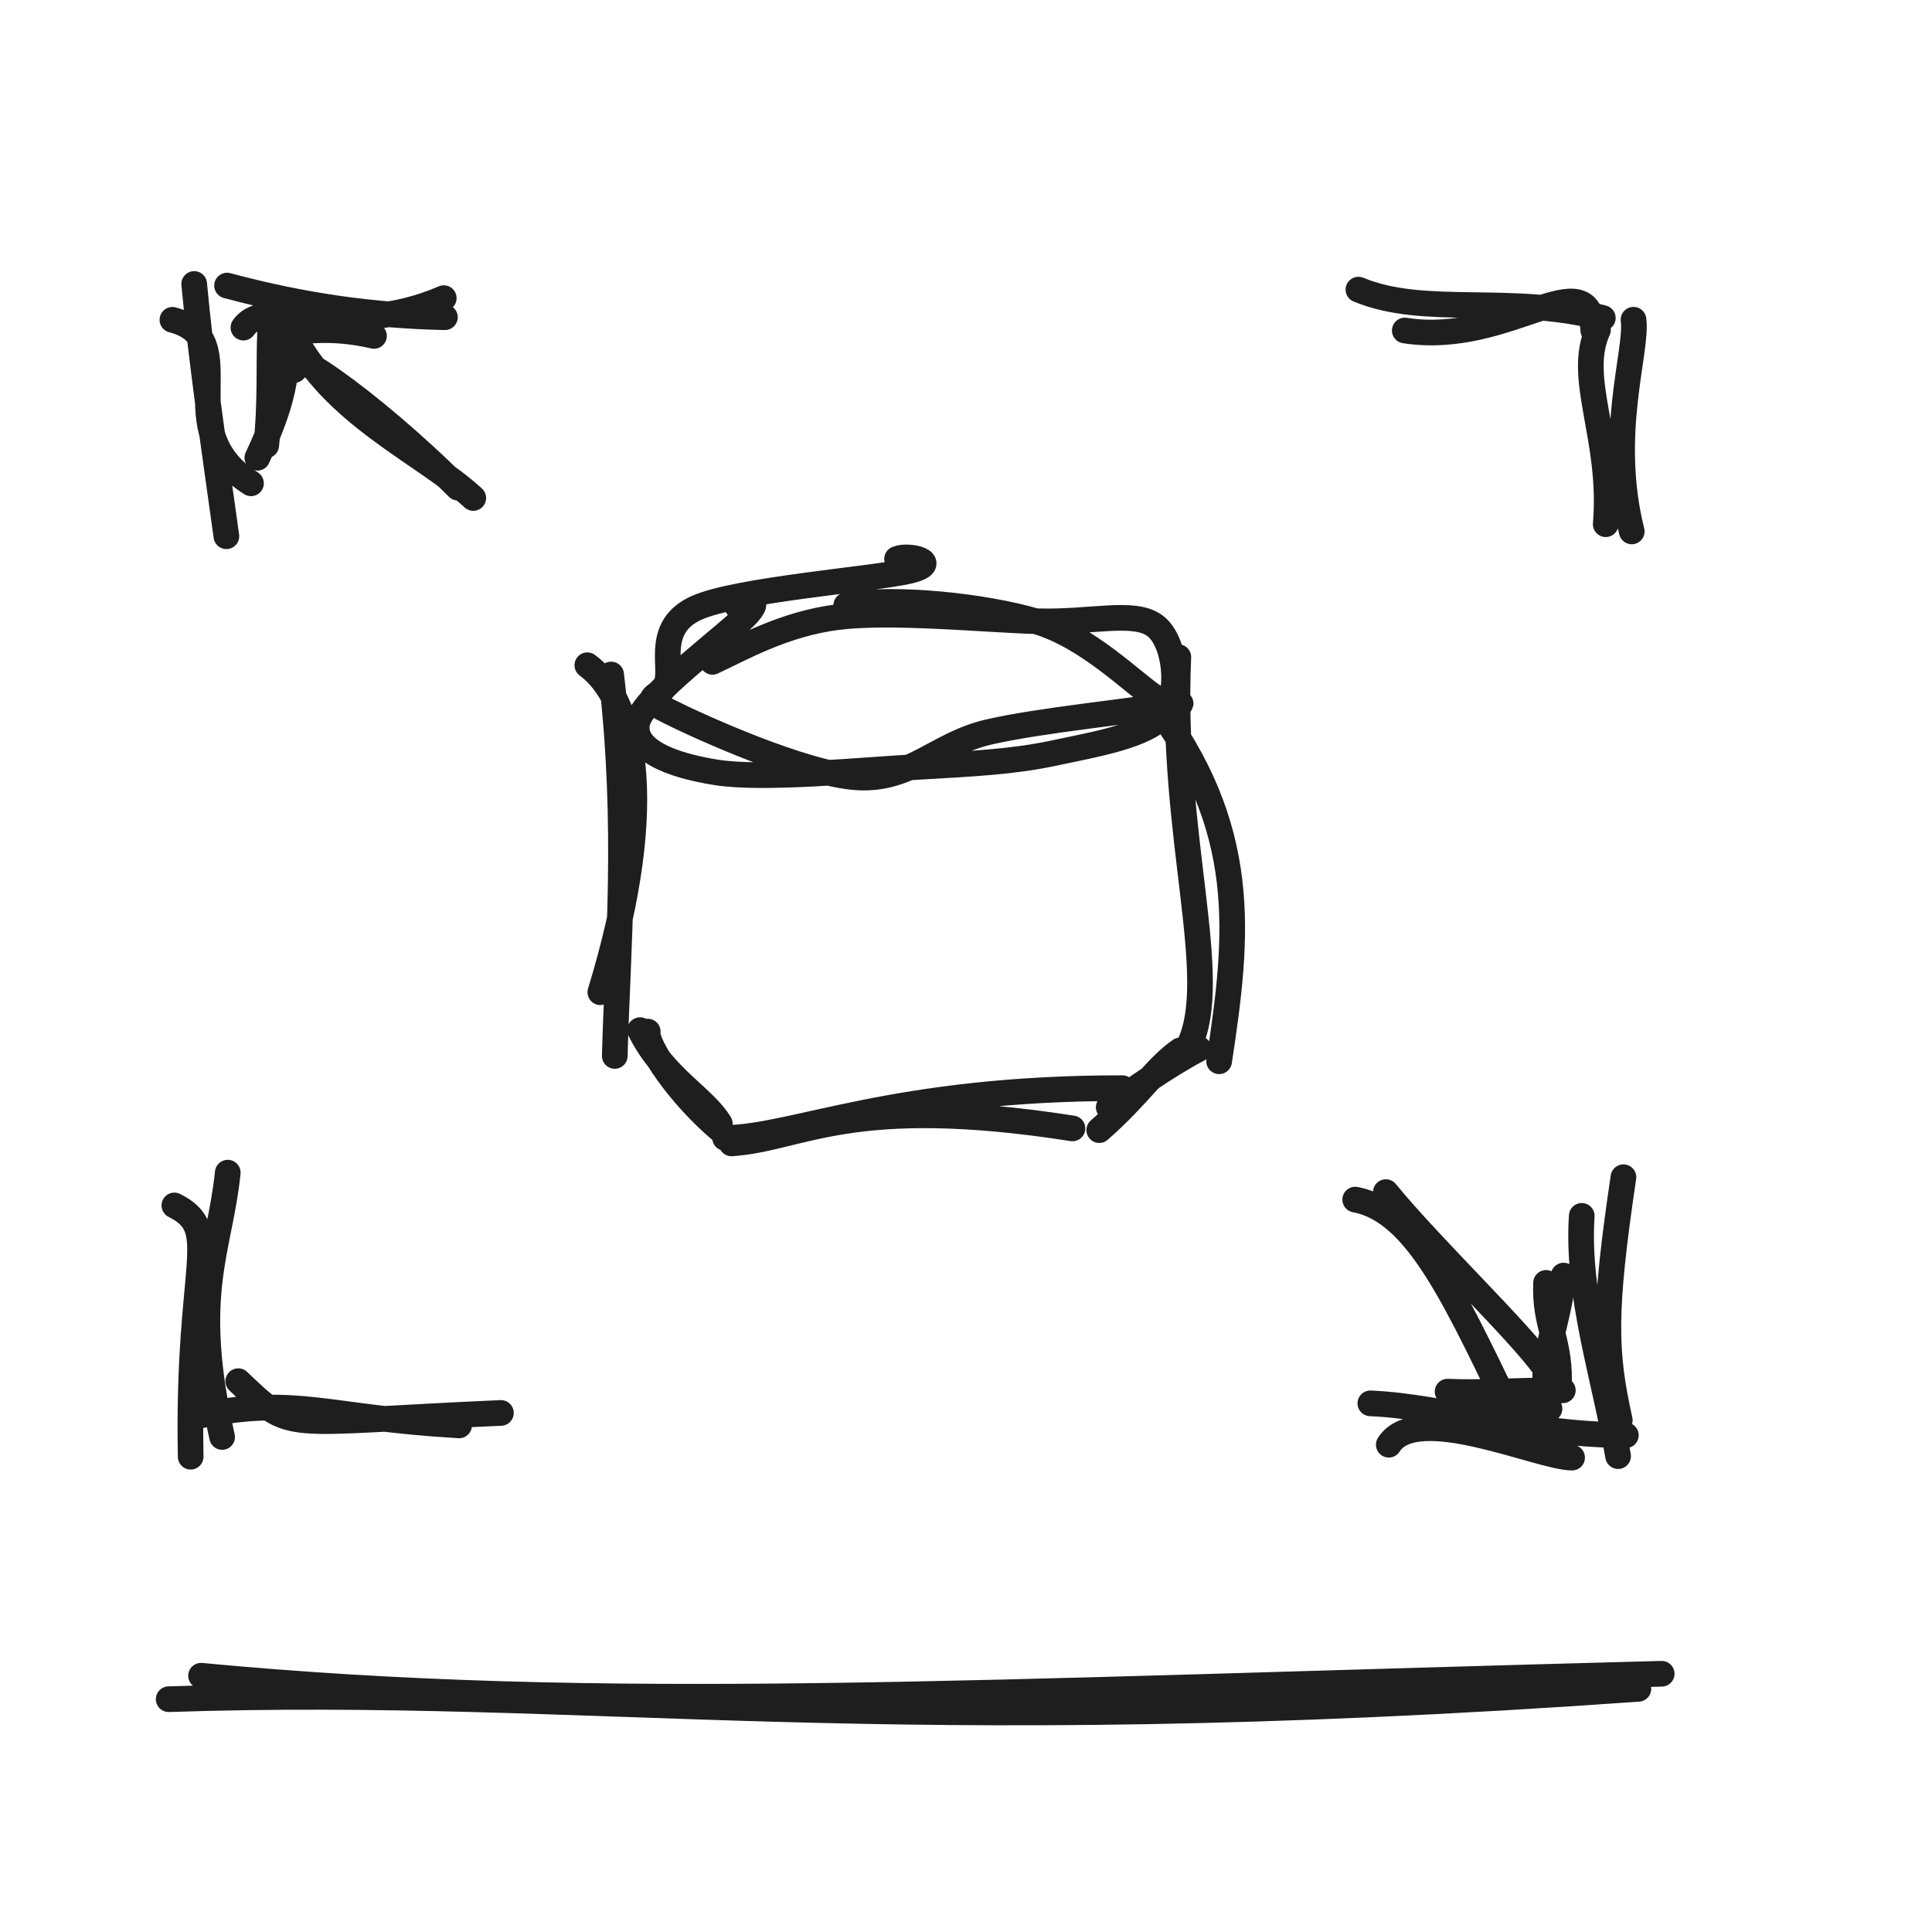
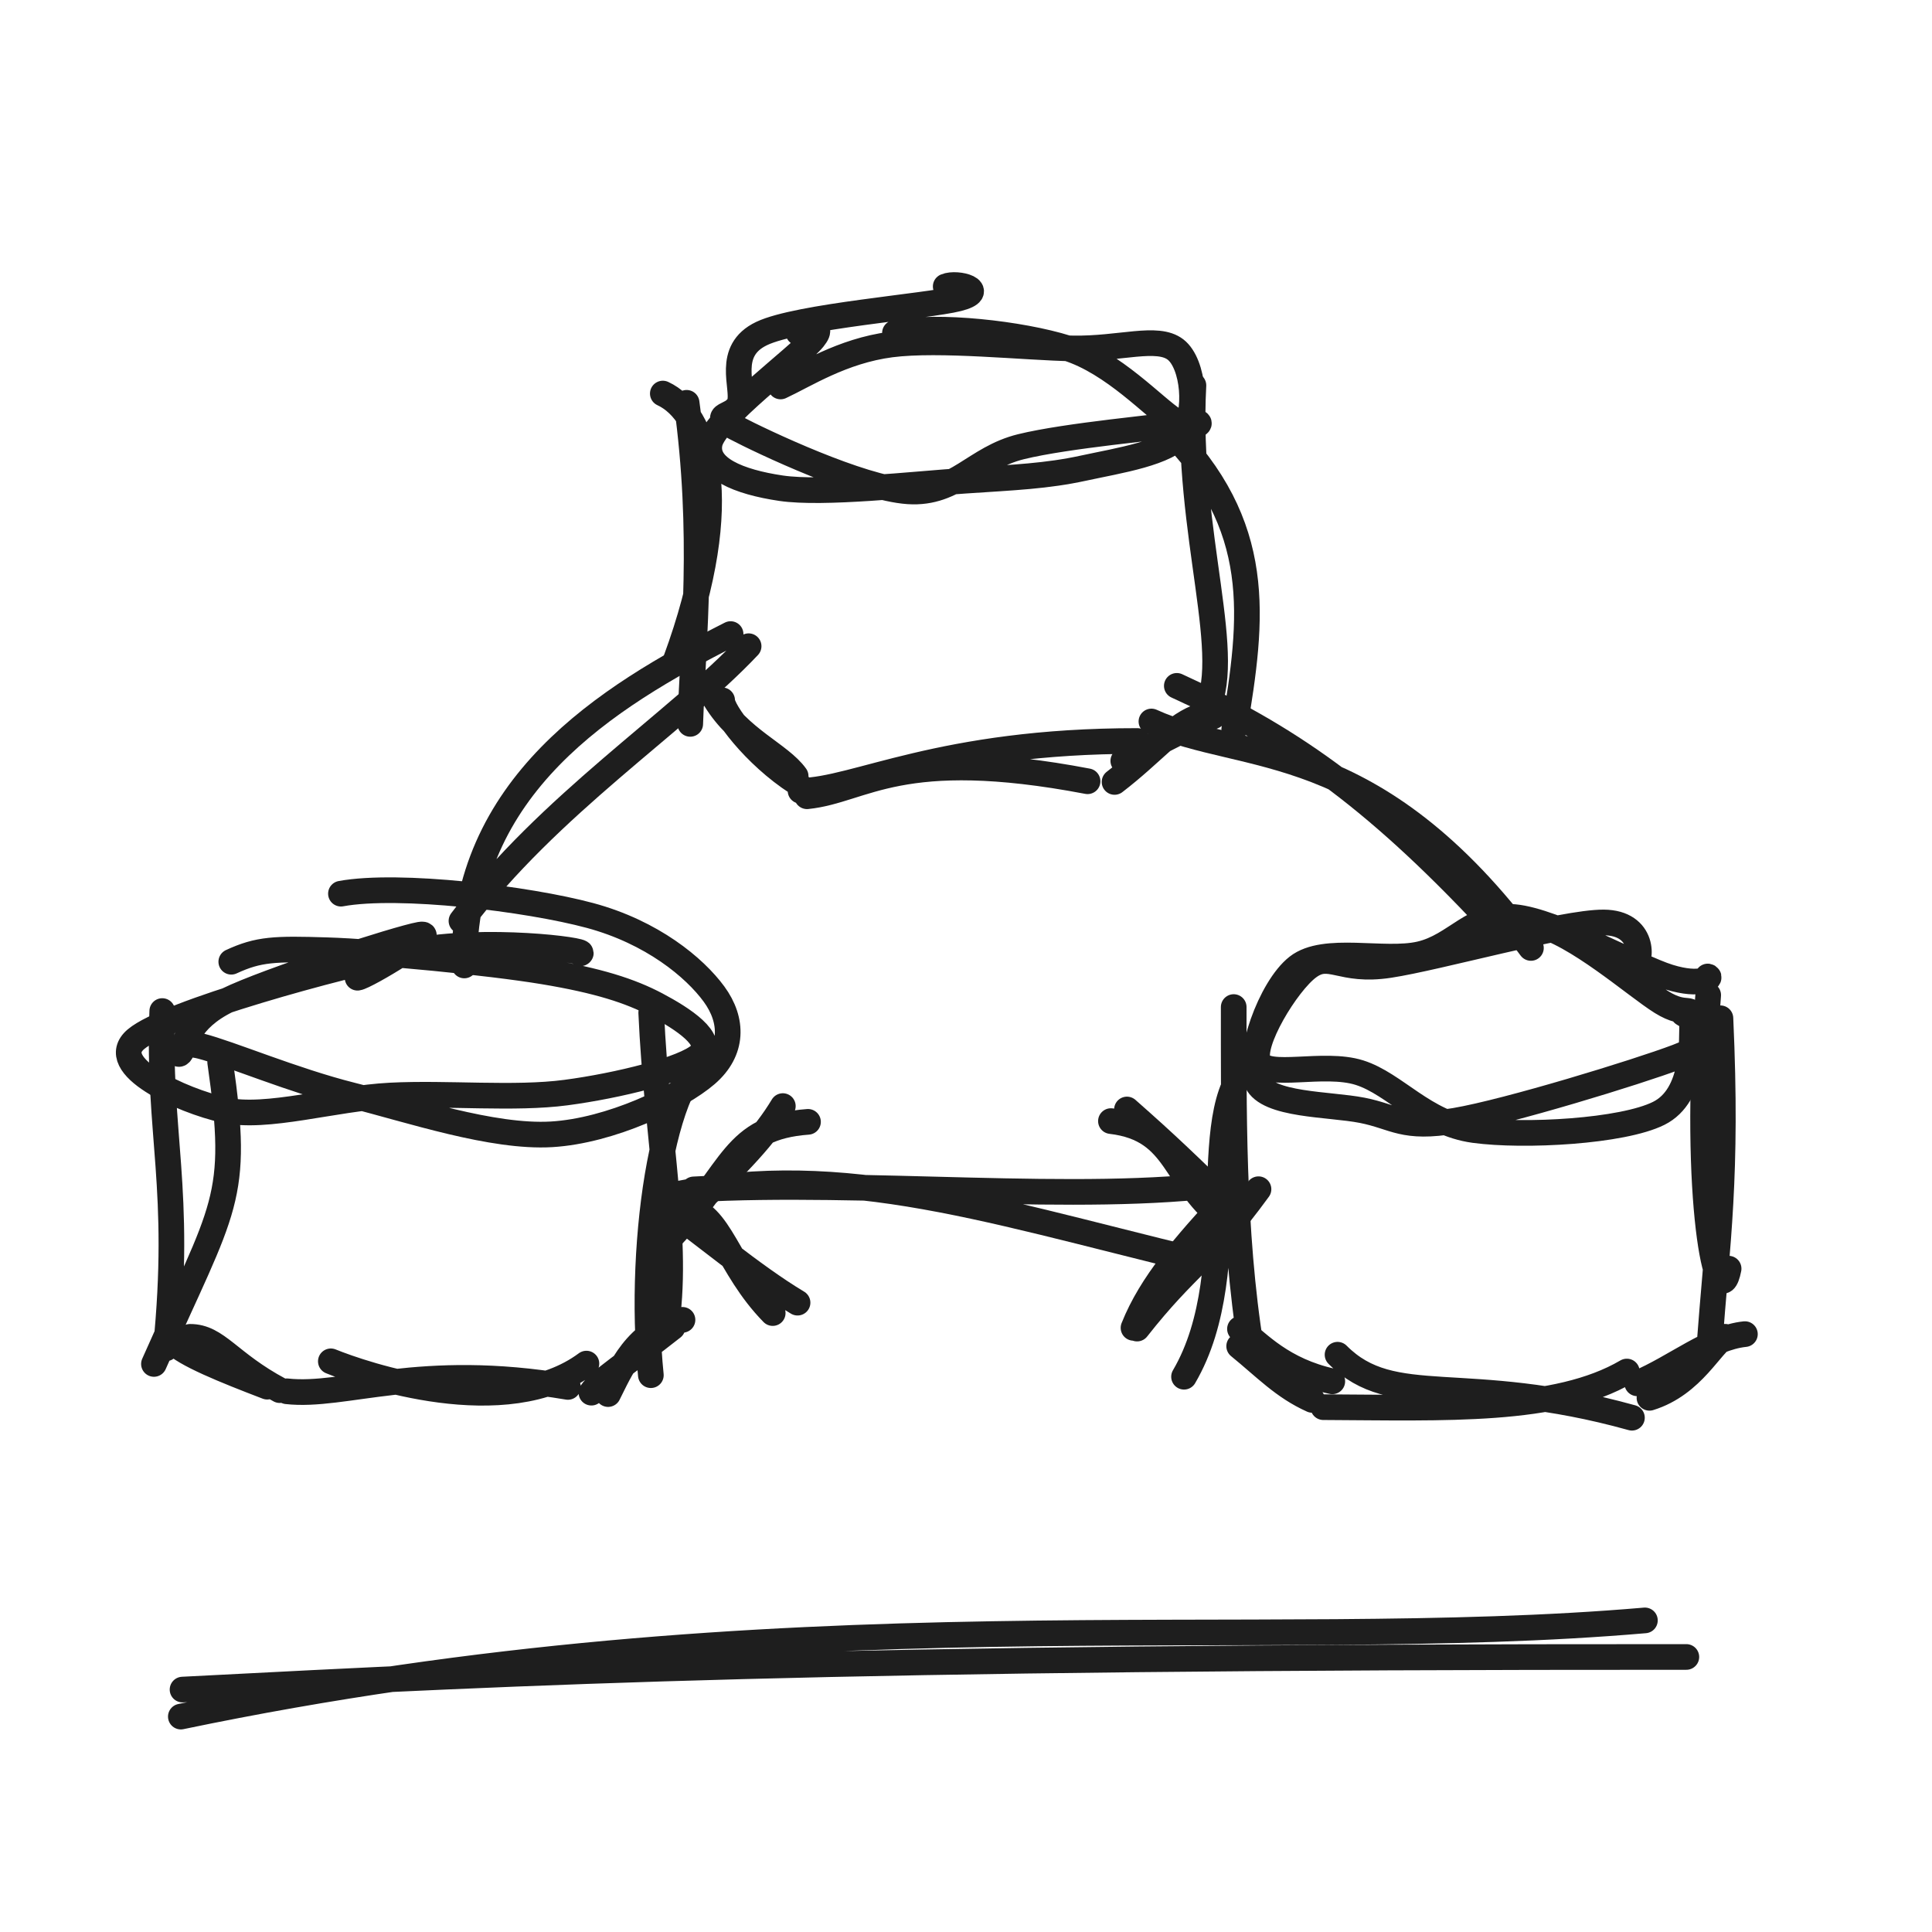
<svg xmlns="http://www.w3.org/2000/svg" width="128" height="128" viewBox="0 0 128 128" role="img">
-   <path d="M47.203 43.848 C48.989 43.024, 51.909 41.331, 55.51 40.884 C59.111 40.436, 65.305 41.067, 68.806 41.162 C72.307 41.257, 75.131 40.427, 76.516 41.455 C77.902 42.483, 78.231 45.923, 77.118 47.329 C76.005 48.736, 72.557 49.312, 69.836 49.892 C67.116 50.472, 64.519 50.595, 60.793 50.809 C57.067 51.024, 50.577 51.662, 47.48 51.177 C44.384 50.691, 41.864 49.658, 42.215 47.897 C42.565 46.137, 48.475 41.901, 49.581 40.613 C50.688 39.325, 48.73 40.215, 48.854 40.169 M56.066 40.101 C59.258 39.514, 65.268 40.158, 68.679 41.176 C72.09 42.193, 75.101 45.287, 76.532 46.208 C77.964 47.129, 79.109 46.321, 77.267 46.703 C75.424 47.086, 68.892 47.705, 65.476 48.505 C62.06 49.305, 60.308 51.736, 56.771 51.502 C53.234 51.269, 46.348 48.16, 44.253 47.103 C42.157 46.045, 43.885 46.294, 44.197 45.157 C44.509 44.02, 43.451 41.506, 46.126 40.283 C48.801 39.06, 58.028 38.364, 60.246 37.822 C62.464 37.279, 60.205 36.69, 59.433 37.029" stroke="#1e1e1e" stroke-width="1.7" fill="none" stroke-linecap="round" stroke-linejoin="round" />
-   <path d="M38.913 44.074 C41.802 46.196, 43.766 52.684, 39.774 65.738 M40.49 44.687 C41.675 54.833, 40.918 62.808, 40.73 69.959 M42.914 68.345 C42.761 69.229, 44.996 72.573, 47.809 74.931 M42.406 68.249 C43.949 71.391, 46.671 72.718, 47.69 74.453 M48.467 75.754 C53.128 75.439, 56.317 72.455, 71.054 74.76 M48.038 75.392 C52.595 75.361, 59.169 72.081, 74.358 72.093 M72.829 74.873 C75.422 72.61, 76.632 70.651, 78.201 69.588 M73.456 73.362 C75.093 72.211, 77.125 70.717, 79.418 69.492 M80.771 70.313 C82.045 61.925, 82.832 54.855, 76.273 46.323 M78.767 69.295 C80.952 64.783, 77.535 55.503, 78.068 43.535" stroke="#1e1e1e" stroke-width="1.7" fill="none" stroke-linecap="round" stroke-linejoin="round" />
-   <path d="M16.63 32.02 C10.993 28.459, 16.368 22.481, 11.422 21.189 M14.999 35.528 C14.067 28.861, 13.335 23.868, 12.866 18.813 M16.127 21.704 C17.66 19.519, 22.806 22.611, 29.401 19.752 M15.043 18.92 C20.215 20.307, 24.854 20.919, 29.477 21.017" stroke="#1e1e1e" stroke-width="1.7" fill="none" stroke-linecap="round" stroke-linejoin="round" />
-   <path d="M93.07 21.897 C99.999 22.97, 105.31 17.082, 105.559 21.892 M90 19.188 C94.394 21.019, 100.108 19.462, 106.191 21.068 M105.872 21.853 C104.396 25.063, 106.863 28.962, 106.384 34.731 M108.224 21.183 C108.507 23.235, 106.482 28.731, 108.108 35.208" stroke="#1e1e1e" stroke-width="1.7" fill="none" stroke-linecap="round" stroke-linejoin="round" />
-   <path d="M11.552 79.863 C14.779 81.484, 12.379 83.576, 12.633 96.511 M15.09 77.691 C14.556 82.897, 12.566 85.658, 14.716 95.204 M15.785 91.506 C19.469 94.997, 18.377 94.254, 33.187 93.611 M13.364 93.76 C19.794 92.508, 21.509 93.915, 30.417 94.437" stroke="#1e1e1e" stroke-width="1.7" fill="none" stroke-linecap="round" stroke-linejoin="round" />
-   <path d="M92.011 95.717 C93.838 92.824, 102.01 96.576, 104.156 96.57 M90.789 92.976 C95.643 93.179, 100.602 95.013, 107.718 95.091 M107.204 96.472 C106.257 91.085, 104.45 85.71, 104.795 80.555 M107.315 94.093 C106.316 89.593, 106.218 87.007, 107.557 77.994" stroke="#1e1e1e" stroke-width="1.7" fill="none" stroke-linecap="round" stroke-linejoin="round" />
-   <path d="M30.343 32.311 C24.406 26.396, 17.826 21.907, 19.495 24.515 M31.356 32.993 C28.099 29.997, 21.982 27.459, 19.334 22.012" stroke="#1e1e1e" stroke-width="1.7" fill="none" stroke-linecap="round" stroke-linejoin="round" />
-   <path d="M17.05 30.33 C17.791 28.725, 19.354 25.38, 18.85 22.631 M17.638 29.504 C17.952 26.664, 17.795 24.038, 17.895 21.991 M19.226 21.895 C18.566 21.062, 22.109 20.794, 24.911 20.959 M17.908 22.261 C20.597 21.745, 22.548 21.74, 24.777 22.256" stroke="#1e1e1e" stroke-width="1.7" fill="none" stroke-linecap="round" stroke-linejoin="round" />
-   <path d="M89.785 79.477 C93.987 80.262, 96.544 86.305, 100.762 94.995 M91.816 78.981 C94.896 82.729, 100.551 88.087, 102.388 90.655" stroke="#1e1e1e" stroke-width="1.7" fill="none" stroke-linecap="round" stroke-linejoin="round" />
-   <path d="M97.083 92.937 C96.335 91.88, 99.176 92.743, 102.659 93.334 M95.905 92.199 C98.066 92.298, 100.078 92.118, 103.542 92.112 M103.277 92.027 C103.443 88.816, 102.312 87.879, 102.43 84.995 M102.365 91.982 C102.297 89.393, 103.199 87.775, 103.594 84.509" stroke="#1e1e1e" stroke-width="1.7" fill="none" stroke-linecap="round" stroke-linejoin="round" />
-   <path d="M11.175 112.576 C39.626 111.631, 57.842 115.486, 108.547 111.891 M13.319 111.022 C40.093 113.547, 64.112 112.096, 110.091 110.891" stroke="#1e1e1e" stroke-width="1.7" fill="none" stroke-linecap="round" stroke-linejoin="round" />
+   <path d="M51.716 25.604 C53.315 24.862, 55.793 23.247, 59.019 22.827 C62.245 22.407, 67.928 23.029, 71.073 23.084 C74.217 23.14, 76.671 22.22, 77.884 23.159 C79.097 24.098, 79.371 27.409, 78.35 28.72 C77.33 30.03, 74.167 30.499, 71.761 31.02 C69.354 31.542, 67.25 31.628, 63.913 31.849 C60.576 32.07, 54.554 32.761, 51.739 32.344 C48.925 31.927, 46.665 30.999, 47.024 29.347 C47.383 27.695, 52.912 23.652, 53.892 22.433 C54.871 21.215, 52.797 22.087, 52.899 22.036 M59.293 22.058 C62.12 21.49, 67.609 22.099, 70.692 23.063 C73.776 24.028, 76.477 27.017, 77.793 27.844 C79.109 28.671, 80.28 27.733, 78.589 28.024 C76.898 28.316, 70.714 28.84, 67.645 29.595 C64.576 30.349, 63.332 32.764, 60.175 32.552 C57.018 32.341, 50.563 29.303, 48.703 28.324 C46.843 27.345, 48.722 27.718, 49.015 26.68 C49.308 25.642, 48.051 23.247, 50.461 22.097 C52.87 20.947, 61.441 20.299, 63.474 19.78 C65.506 19.26, 63.431 18.647, 62.656 18.977" stroke="#1e1e1e" stroke-width="1.7" fill="none" stroke-linecap="round" stroke-linejoin="round" />
+   <path d="M43.913 26.074 C46.738 27.378, 48.701 33.049, 44.774 43.738 M45.49 26.687 C46.692 35.457, 45.934 42.055, 45.73 47.959 M47.844 46.395 C47.808 47.082, 49.973 50.032, 52.824 51.86 M47.375 46.306 C48.987 48.976, 51.676 49.965, 52.714 51.418 M53.467 52.754 C57.259 52.366, 59.58 49.382, 72.054 51.76 M53.038 52.392 C56.672 52.362, 62.323 49.082, 75.358 49.093 M73.842 51.806 C76.353 49.875, 77.592 48.229, 79.263 47.543 M74.421 50.411 C76.103 49.572, 78.141 48.408, 80.386 47.454 M81.771 48.313 C83.008 40.91, 83.795 34.825, 77.273 28.323 M79.767 47.295 C81.955 43.748, 78.538 35.433, 79.068 25.535" stroke="#1e1e1e" stroke-width="1.7" fill="none" stroke-linecap="round" stroke-linejoin="round" />
+   <path d="M15.323 63.718 C17.138 62.878, 18.199 62.847, 21.645 62.955 C25.091 63.062, 32.358 63.76, 35.999 64.362 C39.641 64.965, 41.762 65.653, 43.495 66.57 C45.228 67.487, 47.396 68.897, 46.397 69.866 C45.397 70.836, 40.918 71.934, 37.497 72.386 C34.075 72.839, 29.641 72.388, 25.868 72.581 C22.095 72.774, 17.671 74.168, 14.861 73.546 C12.051 72.924, 6.937 70.602, 9.01 68.849 C11.082 67.096, 22.389 63.975, 27.298 63.027 C32.206 62.078, 38.904 62.962, 38.461 63.159 M22.588 59.208 C26.441 58.503, 34.966 59.544, 39.085 60.652 C43.204 61.761, 46.017 64.102, 47.303 65.857 C48.588 67.611, 48.591 69.629, 46.797 71.178 C45.003 72.727, 40.456 74.921, 36.54 75.152 C32.623 75.383, 27.171 73.537, 23.297 72.562 C19.424 71.588, 15.184 69.78, 13.299 69.306 C11.414 68.832, 11.695 70.222, 11.986 69.717 C12.277 69.213, 12.407 67.578, 15.046 66.279 C17.686 64.981, 26.385 62.175, 27.825 61.925 C29.266 61.675, 24.255 64.704, 23.689 64.777" stroke="#1e1e1e" stroke-width="1.7" fill="none" stroke-linecap="round" stroke-linejoin="round" />
+   <path d="M14.587 70.371 C15.899 79.516, 14.875 79.819, 10.199 90.365 M10.75 66.985 C10.443 75.133, 12.051 78.722, 10.988 89.335 M11.458 88.891 C12.22 89.721, 14.9 90.796, 17.704 91.871 M12.589 88.569 C14.391 88.563, 15.134 90.287, 18.533 92.1 M21.919 90.191 C24.035 91.05, 33.494 94.328, 38.852 90.342 M19.002 92.176 C22.84 92.607, 27.765 90.218, 37.625 91.888 M40.288 92.361 C41.074 90.827, 42.103 88.14, 45.217 87.443 M39.182 92.268 C39.718 91.451, 41.584 90.292, 44.559 87.942 M43.121 91.109 C42.218 82.182, 44.075 69.82, 47.64 69.831 M44.094 88.091 C45.045 82.39, 43.51 75.375, 43.145 67.093" stroke="#1e1e1e" stroke-width="1.7" fill="none" stroke-linecap="round" stroke-linejoin="round" />
+   <path d="M101.691 61.188 C104.429 61.808, 108.347 65.315, 110.083 66.393 C111.82 67.472, 112.14 66.432, 112.109 67.66 C112.079 68.888, 112.304 72.558, 109.898 73.761 C107.493 74.963, 100.98 75.322, 97.675 74.873 C94.37 74.424, 92.452 71.821, 90.068 71.066 C87.684 70.311, 83.932 71.509, 83.369 70.343 C82.806 69.178, 85.246 65.14, 86.69 64.073 C88.134 63.006, 88.774 64.433, 92.035 63.94 C95.295 63.447, 103.557 61.095, 106.253 61.115 C108.949 61.135, 108.838 63.659, 108.21 64.058 M111.521 67.149 C113.203 68.136, 112.25 67.799, 112.181 68.279 C112.112 68.759, 113.734 69.033, 111.107 70.028 C108.479 71.023, 99.89 73.66, 96.414 74.249 C92.938 74.838, 92.443 73.992, 90.25 73.561 C88.058 73.13, 83.974 73.25, 83.259 71.665 C82.545 70.079, 84.161 65.458, 85.965 64.049 C87.769 62.641, 91.689 63.764, 94.082 63.215 C96.476 62.667, 97.576 60.505, 100.326 60.759 C103.077 61.013, 108.449 64.082, 110.585 64.738 C112.721 65.394, 113.431 64.753, 113.143 64.695" stroke="#1e1e1e" stroke-width="1.7" fill="none" stroke-linecap="round" stroke-linejoin="round" />
+   <path d="M83.264 70.146 C78.894 72.867, 82.682 83.985, 78.445 91.212 M81.736 66.72 C81.745 72.936, 81.621 81.553, 82.898 89.364 M82.098 89.188 C83.826 90.596, 85.037 91.898, 86.94 92.748 M82.151 88.045 C83.378 89.01, 84.945 90.783, 88.268 91.517 M88.616 89.754 C92.311 93.469, 96.977 90.828, 108.12 93.928 M87.673 93.228 C95.777 93.267, 103.131 93.596, 107.782 90.867 M109.281 92.609 C112.18 91.716, 113.371 88.983, 114.296 88.564 M108.471 91.649 C110.99 90.587, 113.297 88.625, 115.605 88.389 M114.525 84.052 C113.844 87.546, 112.105 79.384, 113.172 65.929 M113.245 89.279 C113.76 82.28, 114.461 77.993, 113.983 67.463" stroke="#1e1e1e" stroke-width="1.7" fill="none" stroke-linecap="round" stroke-linejoin="round" />
+   <path d="M48.404 42.009 C40.155 46.189, 30.654 52.095, 30.761 63.964 M49.598 42.813 C44.866 47.841, 36.332 53.347, 30.573 61.014" stroke="#1e1e1e" stroke-width="1.7" fill="none" stroke-linecap="round" stroke-linejoin="round" />
+   <path d="M76.285 47.8 C82.377 50.596, 90.947 48.634, 101.428 62.804 M77.967 45.44 C85.125 48.704, 90.792 52.514, 98.699 60.975" stroke="#1e1e1e" stroke-width="1.7" fill="none" stroke-linecap="round" stroke-linejoin="round" />
+   <path d="M43.569 79.384 C55.102 76.716, 64.471 79.905, 79.362 83.53 M45.962 78.8 C57.329 78.156, 71.623 79.75, 81.279 78.415" stroke="#1e1e1e" stroke-width="1.7" fill="none" stroke-linecap="round" stroke-linejoin="round" />
+   <path d="M53.532 74.325 C48.521 74.696, 48.648 77.527, 44.518 81.887 M51.865 73.281 C50.628 75.334, 49.095 76.893, 45.767 80.158 M45.391 80.039 C47.721 80.298, 48.166 83.907, 51.194 86.994 M44.102 79.975 C46.36 81.526, 49.813 84.493, 52.84 86.305" stroke="#1e1e1e" stroke-width="1.7" fill="none" stroke-linecap="round" stroke-linejoin="round" />
+   <path d="M73.602 74.275 C78.181 74.813, 77.676 78.366, 81.281 80.936 M74.663 73.506 C77.313 75.841, 78.49 76.973, 82.045 80.441 M83.379 78.788 C79.896 83.57, 78.633 83.823, 75.334 88.022 M81.24 79.515 C78.558 82.444, 76.264 85.033, 75.098 87.974" stroke="#1e1e1e" stroke-width="1.7" fill="none" stroke-linecap="round" stroke-linejoin="round" />
+   <path d="M11.981 113.729 C51.861 105.414, 83.099 109.588, 108.979 107.356 M12.094 111.939 C35.625 110.722, 54.436 109.759, 111.725 109.778" stroke="#1e1e1e" stroke-width="1.7" fill="none" stroke-linecap="round" stroke-linejoin="round" />
</svg>
